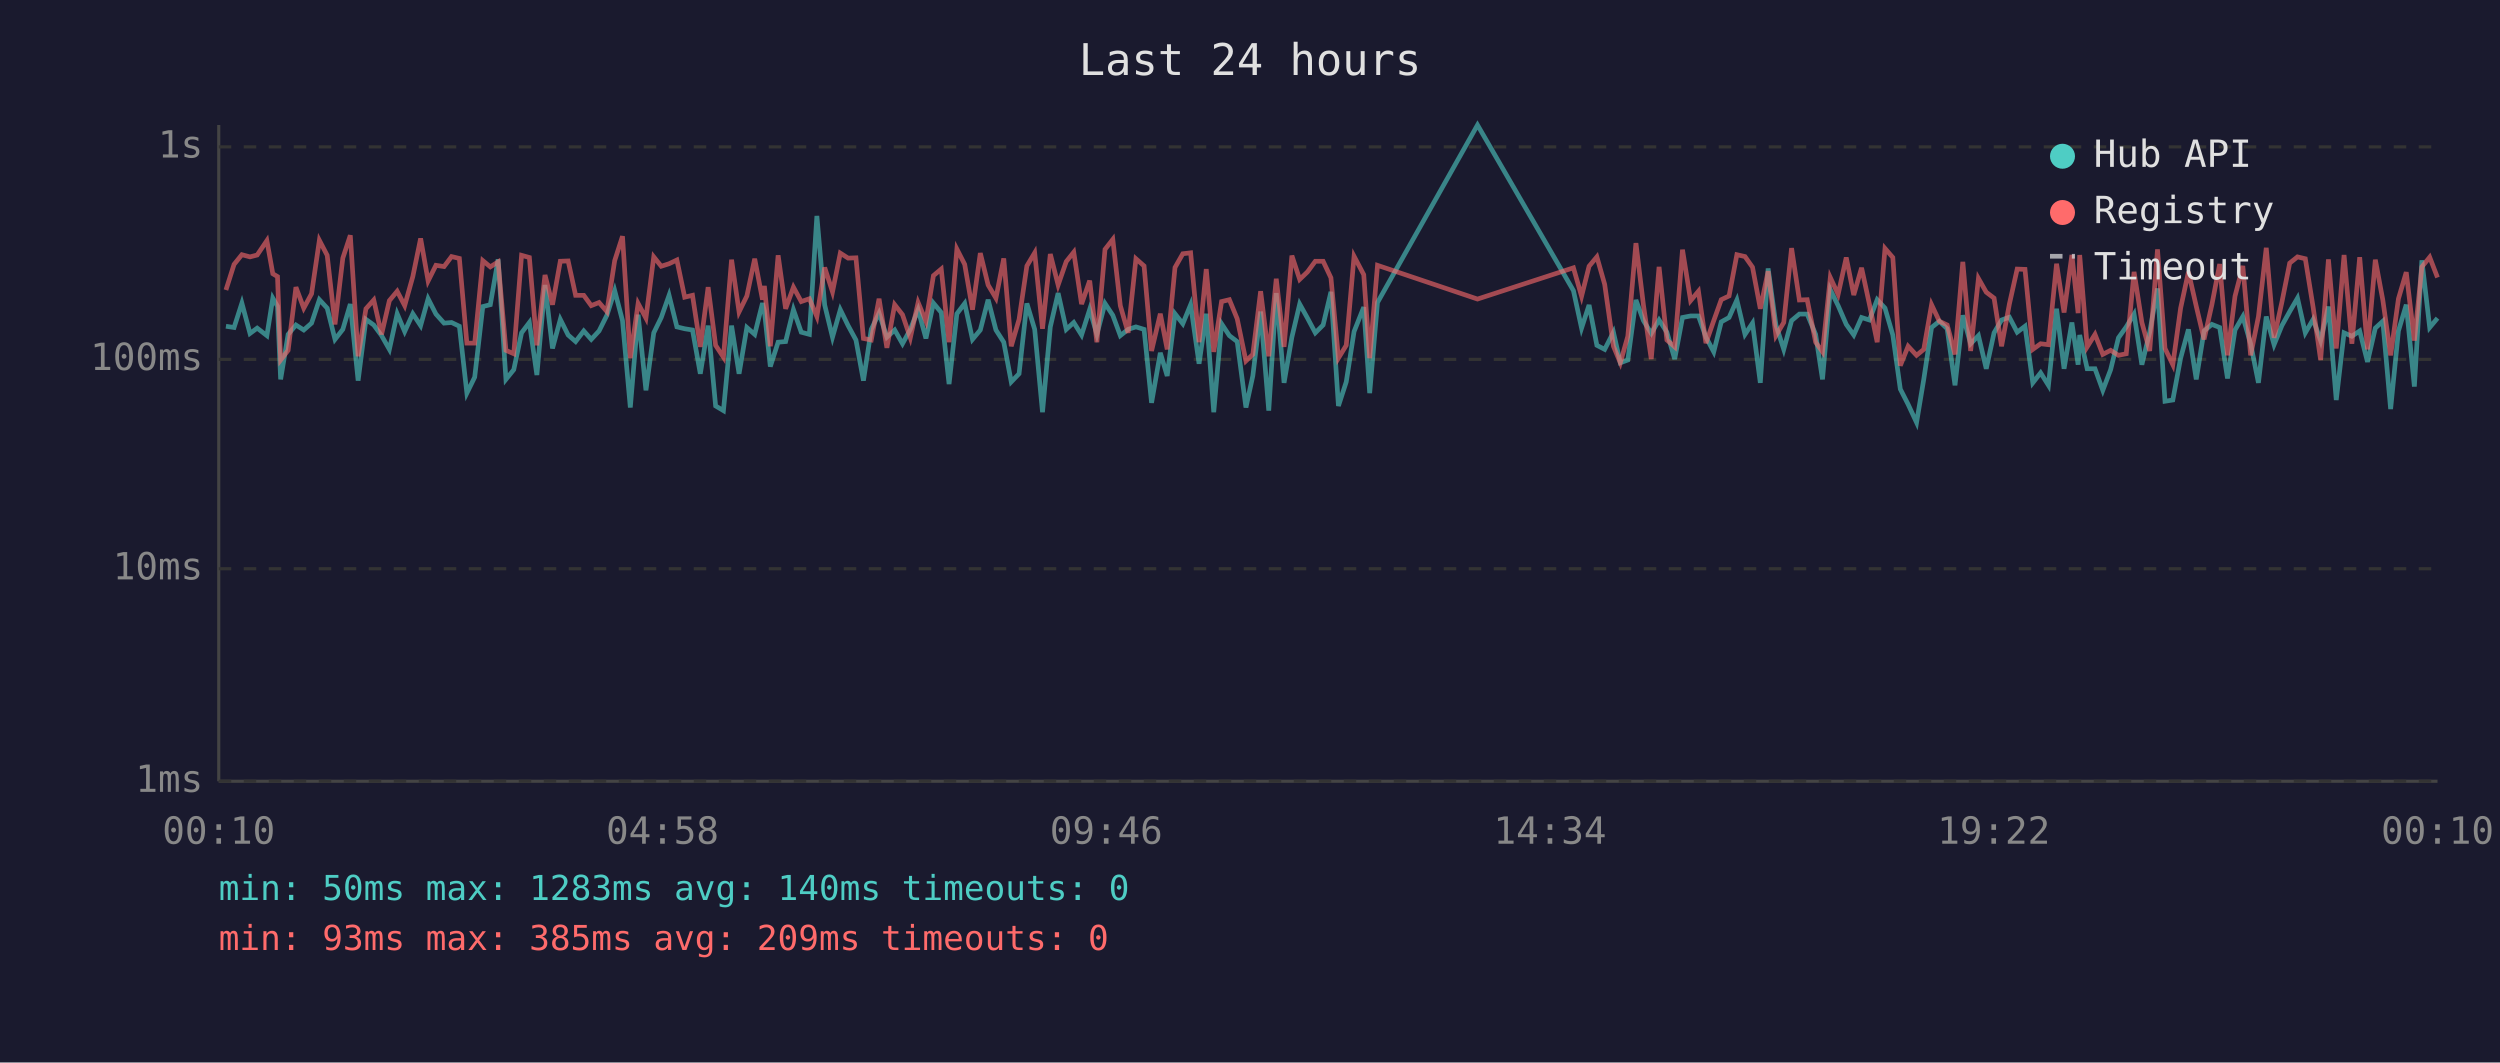
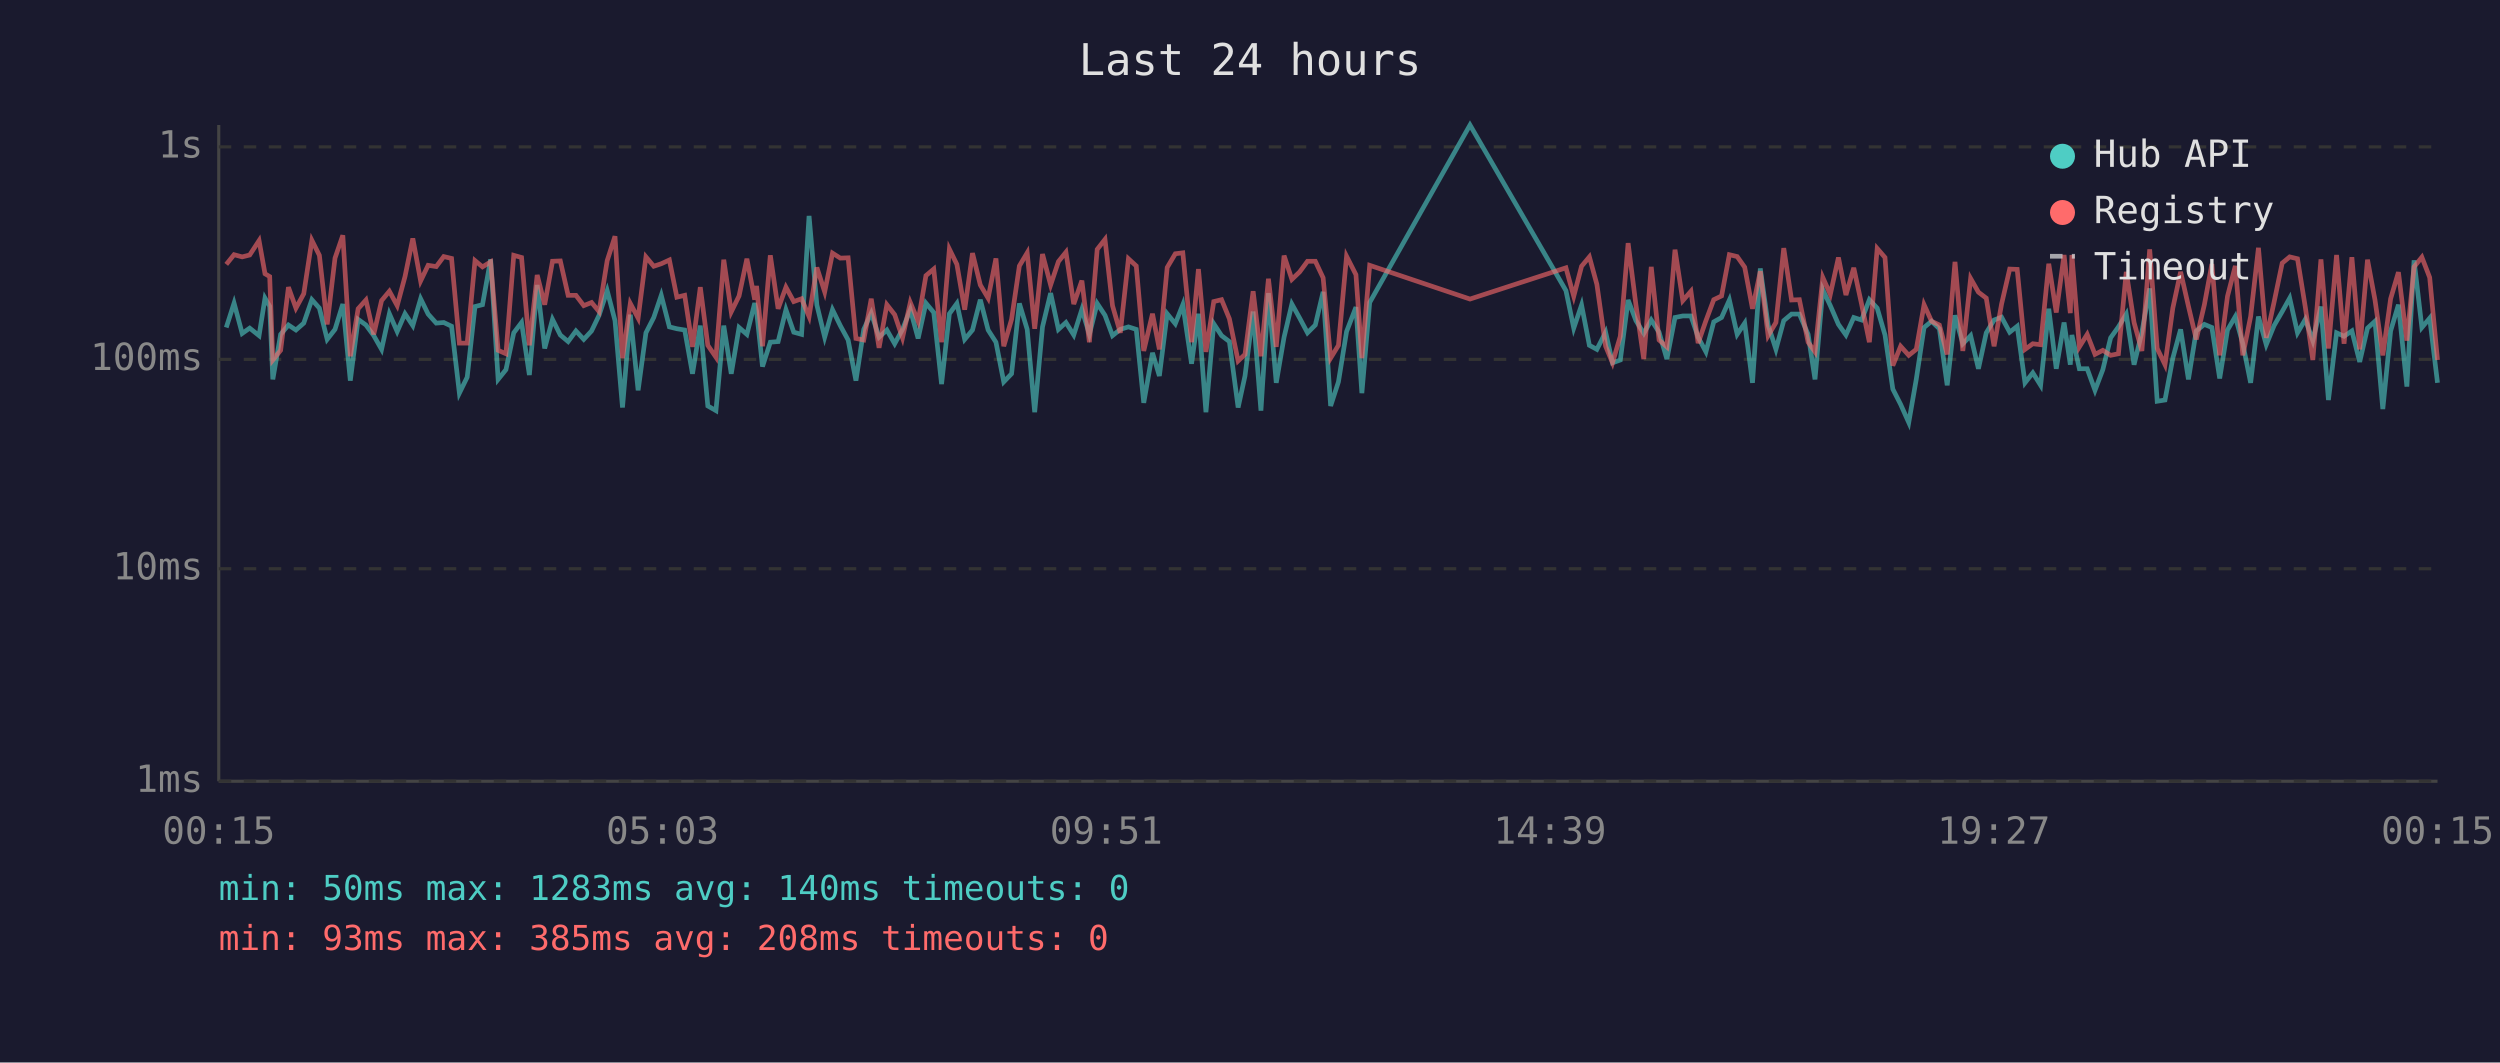
<svg xmlns="http://www.w3.org/2000/svg" viewBox="0 0 800 340" font-family="monospace" font-size="12">
  <rect width="800" height="340" fill="#1a1a2e" />
  <text x="400" y="24" fill="#e0e0e0" font-size="14" text-anchor="middle">Last 24 hours</text>
  <line x1="70" y1="40" x2="70" y2="250" stroke="#444" stroke-width="1" />
  <line x1="70" y1="250" x2="780" y2="250" stroke="#444" stroke-width="1" />
  <line x1="70" y1="250" x2="780" y2="250" stroke="#333" stroke-width="1" stroke-dasharray="4" />
  <text x="65" y="250" fill="#888" text-anchor="end" dominant-baseline="middle">1ms</text>
  <line x1="70" y1="182" x2="780" y2="182" stroke="#333" stroke-width="1" stroke-dasharray="4" />
  <text x="65" y="182" fill="#888" text-anchor="end" dominant-baseline="middle">10ms</text>
  <line x1="70" y1="115" x2="780" y2="115" stroke="#333" stroke-width="1" stroke-dasharray="4" />
  <text x="65" y="115" fill="#888" text-anchor="end" dominant-baseline="middle">100ms</text>
  <line x1="70" y1="47" x2="780" y2="47" stroke="#333" stroke-width="1" stroke-dasharray="4" />
  <text x="65" y="47" fill="#888" text-anchor="end" dominant-baseline="middle">1s</text>
-   <text x="70" y="270" fill="#888" text-anchor="middle">00:10</text>
-   <text x="212" y="270" fill="#888" text-anchor="middle">04:58</text>
-   <text x="354" y="270" fill="#888" text-anchor="middle">09:46</text>
-   <text x="496" y="270" fill="#888" text-anchor="middle">14:34</text>
-   <text x="638" y="270" fill="#888" text-anchor="middle">19:22</text>
-   <text x="780" y="270" fill="#888" text-anchor="middle">00:10</text>
-   <polyline points="72.3,104.4 74.9,104.8 77.4,97.0 80.0,106.7 82.3,105.0 85.4,107.4 87.3,95.4 88.8,98.0 89.8,121.4 92.2,107.0 94.7,104.0 97.2,105.6 99.7,103.4 102.2,95.9 104.7,98.6 107.2,108.6 109.7,105.4 112.1,97.3 114.6,121.8 117.1,102.2 119.6,104.0 122.1,107.4 124.6,111.8 127.1,100.4 129.5,106.1 132.1,100.4 134.6,104.2 137.0,95.6 139.5,100.5 142.1,103.4 144.5,103.2 147.0,104.4 149.4,125.8 151.9,120.7 154.5,98.1 156.9,97.5 159.4,83.0 161.9,121.4 164.4,118.3 166.9,106.5 169.4,103.2 171.8,120.0 174.4,91.2 176.8,111.5 179.3,102.2 181.8,107.2 184.2,109.3 186.8,105.9 189.2,108.6 191.7,105.9 194.2,100.9 196.7,93.0 199.2,102.6 201.7,130.4 204.2,100.7 206.7,124.9 209.2,106.5 211.6,101.6 214.1,94.5 216.6,104.6 219.1,105.2 221.6,105.6 224.1,119.6 226.6,104.2 229.0,129.9 231.5,131.4 234.1,104.2 236.5,119.6 239.0,104.8 241.5,107.0 244.0,97.0 244.6,99.5 246.5,117.3 249.0,109.5 251.4,109.3 253.9,99.1 256.4,106.3 259.0,107.0 261.4,69.1 263.9,97.6 266.4,107.9 268.9,99.1 271.4,104.2 273.9,108.8 276.3,121.8 278.8,105.4 281.3,100.2 283.8,107.9 286.3,105.6 288.8,110.0 291.3,105.4 293.8,99.1 296.3,108.3 298.7,97.0 301.2,100.0 303.7,122.9 306.2,100.4 308.7,97.1 311.2,108.6 313.7,105.6 316.2,95.9 318.7,105.6 321.2,109.5 323.6,122.2 326.1,119.6 328.6,97.1 331.1,105.4 333.6,131.9 336.1,104.6 338.6,93.8 341.2,105.4 343.6,103.2 346.1,107.2 348.7,99.0 351.0,107.0 353.6,97.1 356.1,100.9 358.5,107.4 361.0,105.4 363.5,104.6 366.1,105.4 368.5,128.9 371.3,112.9 373.5,120.3 376.0,100.4 378.5,103.6 381.0,97.5 383.7,116.4 386.0,100.4 388.4,131.9 390.9,103.6 393.4,107.4 395.9,109.3 398.7,130.4 400.9,120.3 403.4,99.7 406.0,131.4 408.4,93.8 410.9,122.5 413.4,107.9 415.9,97.3 418.4,101.8 420.9,106.5 423.4,104.0 425.9,93.4 428.3,129.9 430.8,122.2 433.3,106.1 436.4,98.3 438.3,125.8 440.8,96.8 472.8,40.0 503.5,93.0 506.1,105.0 508.5,97.6 511.0,110.5 513.5,111.8 516.3,106.3 518.5,116.1 520.9,115.2 523.5,96.0 525.9,102.6 528.4,106.7 530.9,102.4 533.4,106.3 535.9,114.9 538.4,101.6 541.0,101.1 543.5,101.1 545.9,107.9 548.4,112.6 550.8,103.0 553.3,101.6 555.8,96.0 558.4,107.0 560.8,103.4 563.3,122.5 565.8,85.9 568.3,104.0 570.8,111.8 573.3,102.6 575.8,100.5 578.3,100.5 581.0,107.0 583.2,121.4 585.7,92.7 588.2,97.8 590.8,103.8 593.2,107.2 595.7,101.6 598.2,102.4 600.7,95.9 603.2,98.6 605.7,107.2 608.1,124.5 610.6,129.4 613.3,135.2 615.6,121.4 618.1,104.8 620.6,102.8 623.1,105.2 625.6,123.3 628.1,100.9 630.6,110.0 633.1,107.4 635.6,118.0 638.1,106.5 640.5,102.4 643.0,101.5 645.5,106.3 648.0,104.4 650.5,122.5 653.0,119.3 655.5,123.3 658.1,98.8 660.5,118.0 663.0,103.2 665.0,116.7 665.5,107.2 667.9,118.0 670.4,118.0 672.9,124.9 675.4,118.3 677.9,108.1 680.4,104.6 682.9,100.5 685.4,116.7 687.9,106.3 690.4,92.3 692.8,128.4 695.3,128.0 697.8,114.6 700.3,105.4 702.8,121.4 705.3,105.9 707.8,103.8 710.3,104.8 712.8,121.1 715.2,105.6 717.7,101.3 720.2,110.0 722.7,122.5 725.2,101.3 727.7,110.3 730.2,104.2 732.7,99.7 735.2,95.4 737.7,106.5 740.2,102.2 742.6,109.0 745.1,98.1 747.6,128.0 750.1,106.5 752.6,107.6 755.1,105.9 757.6,115.8 760.1,105.0 762.5,102.8 765.0,130.9 767.5,105.9 770.0,97.5 772.6,123.7 775.0,83.3 777.5,104.8 780.0,101.8" fill="none" stroke="#4ecdc4" stroke-width="1.5" opacity="0.6" />
-   <polyline points="72.3,92.8 74.9,84.6 77.4,81.5 80.0,82.2 82.3,81.6 85.4,77.0 87.3,87.6 88.8,88.5 89.8,115.2 92.2,112.1 94.7,91.9 97.2,98.6 99.7,94.0 102.2,76.9 104.7,81.7 107.2,103.8 109.7,82.6 112.1,75.3 114.6,114.0 117.1,98.8 119.6,96.0 122.1,107.0 124.6,96.2 127.1,93.2 129.5,97.8 132.1,88.5 134.6,76.3 137.0,89.9 139.5,84.9 142.1,85.3 144.5,82.1 147.0,82.7 149.4,109.8 151.9,109.8 154.5,83.4 156.9,85.4 159.4,83.8 161.9,112.1 164.4,113.2 166.9,81.7 169.4,82.4 171.8,110.5 174.4,88.0 176.8,97.5 179.3,83.6 181.8,83.5 184.2,94.5 186.8,94.5 189.2,97.8 191.7,96.8 194.2,99.7 196.7,83.4 199.2,75.6 201.7,114.6 204.2,97.1 206.7,101.8 209.2,82.2 211.6,85.2 214.1,84.4 216.6,83.2 219.1,95.1 221.6,94.5 224.1,111.0 226.6,91.9 229.0,110.5 231.5,114.3 234.1,83.1 236.5,99.8 239.0,94.7 241.5,82.8 244.0,95.9 244.6,91.5 246.5,110.8 249.0,81.7 251.4,98.8 253.9,91.9 256.4,96.5 259.0,95.6 261.4,101.3 263.9,85.6 266.4,93.4 268.9,81.0 271.4,82.6 273.9,82.5 276.3,108.3 278.8,108.8 281.3,95.6 283.8,111.3 286.3,97.5 288.8,100.7 291.3,108.1 293.8,96.8 296.3,102.8 298.7,88.2 301.2,86.1 303.7,109.5 306.2,79.7 308.7,84.6 311.2,99.1 313.7,81.0 316.2,91.2 318.7,95.4 321.2,82.7 323.6,110.8 326.1,102.2 328.6,85.1 331.1,80.9 333.6,105.2 336.1,81.3 338.6,91.2 341.2,83.7 343.6,80.7 346.1,97.3 348.7,89.8 351.0,109.5 353.6,79.8 356.1,76.6 358.5,97.8 361.0,106.5 363.5,82.8 366.1,85.1 368.5,112.3 371.3,100.4 373.5,111.8 376.0,85.6 378.5,81.2 381.0,80.9 383.7,109.5 386.0,86.1 388.4,112.6 390.9,96.5 393.4,95.9 395.9,102.0 398.7,115.5 400.9,113.4 403.4,93.2 406.0,114.0 408.4,89.2 410.9,111.0 413.4,81.8 415.9,89.4 418.4,87.0 420.9,83.6 423.4,83.6 425.9,88.9 428.3,114.6 430.8,110.5 433.3,82.0 436.4,87.9 438.3,114.6 440.8,84.9 472.8,95.7 503.5,85.7 506.1,94.8 508.5,85.2 511.0,82.2 513.5,91.0 516.3,110.8 518.5,116.1 520.9,107.6 523.5,77.8 525.9,97.6 528.4,114.9 530.9,85.4 533.4,108.8 535.9,111.0 538.4,79.9 541.0,96.2 543.5,93.2 545.9,109.8 548.4,102.6 550.8,95.9 553.3,94.7 555.8,81.5 558.4,82.1 560.8,85.5 563.3,98.8 565.8,86.8 568.3,107.4 570.8,103.2 573.3,79.4 575.8,96.0 578.3,95.9 581.0,109.5 583.2,112.6 585.7,88.8 588.2,94.2 590.8,82.4 593.2,94.4 595.7,85.7 598.2,97.3 600.7,109.5 603.2,79.5 605.7,82.4 608.1,117.0 610.6,110.8 613.3,113.7 615.6,111.8 618.1,97.5 620.6,102.8 623.1,104.0 625.6,113.4 628.1,83.8 630.6,112.3 633.1,89.1 635.6,93.5 638.1,95.4 640.5,110.8 643.0,97.3 645.5,86.1 648.0,86.2 650.5,111.8 653.0,110.0 655.5,110.3 658.1,84.4 660.5,100.0 663.0,81.6 665.0,100.2 665.5,81.6 667.9,111.0 670.4,107.0 672.9,113.4 675.4,112.1 677.9,113.7 680.4,113.2 682.9,87.0 685.4,103.2 687.9,112.3 690.4,79.8 692.8,111.5 695.3,116.7 697.8,98.6 700.3,87.0 702.8,98.0 705.3,108.6 707.8,97.5 710.3,84.5 712.8,113.7 715.2,94.8 717.7,85.1 720.2,113.7 722.7,101.3 725.2,79.3 727.7,108.1 730.2,96.7 732.7,84.2 735.2,82.2 737.7,82.8 740.2,98.3 742.6,115.2 745.1,83.0 747.6,111.5 750.1,81.6 752.6,110.0 755.1,82.3 757.6,111.8 760.1,83.1 762.5,96.0 765.0,113.7 767.5,95.6 770.0,87.1 772.6,109.0 775.0,85.4 777.5,82.3 780.0,88.8" fill="none" stroke="#ff6b6b" stroke-width="1.5" opacity="0.6" />
+   <text x="70" y="270" fill="#888" text-anchor="middle">00:15</text>
+   <text x="212" y="270" fill="#888" text-anchor="middle">05:03</text>
+   <text x="354" y="270" fill="#888" text-anchor="middle">09:51</text>
+   <text x="496" y="270" fill="#888" text-anchor="middle">14:39</text>
+   <text x="638" y="270" fill="#888" text-anchor="middle">19:27</text>
+   <text x="780" y="270" fill="#888" text-anchor="middle">00:15</text>
+   <polyline points="72.4,104.8 74.9,97.0 77.5,106.7 79.9,105.0 82.9,107.4 84.8,95.4 86.3,98.0 87.3,121.4 89.8,107.0 92.3,104.0 94.7,105.6 97.2,103.4 99.8,95.9 102.2,98.6 104.7,108.6 107.2,105.4 109.7,97.3 112.1,121.8 114.6,102.2 117.1,104.0 119.6,107.4 122.1,111.8 124.6,100.4 127.1,106.1 129.6,100.4 132.1,104.2 134.6,95.6 137.0,100.5 139.6,103.4 142.0,103.2 144.5,104.4 147.0,125.8 149.5,120.7 152.0,98.1 154.4,97.5 157.0,83.0 159.4,121.4 161.9,118.3 164.4,106.5 166.9,103.2 169.4,120.0 171.9,91.2 174.3,111.5 176.8,102.2 179.3,107.2 181.8,109.3 184.3,105.9 186.8,108.6 189.3,105.9 191.7,100.9 194.3,93.0 196.8,102.6 199.2,130.4 201.7,100.7 204.2,124.9 206.7,106.5 209.2,101.6 211.6,94.5 214.2,104.6 216.6,105.2 219.1,105.6 221.6,119.6 224.1,104.2 226.5,129.9 229.1,131.4 231.6,104.2 234.0,119.6 236.5,104.8 239.0,107.0 241.5,97.0 242.1,99.5 244.0,117.3 246.5,109.5 249.0,109.3 251.5,99.1 254.0,106.3 256.5,107.0 258.9,69.1 261.4,97.6 263.9,107.9 266.4,99.1 268.9,104.2 271.4,108.8 273.9,121.8 276.4,105.4 278.8,100.2 281.3,107.9 283.8,105.6 286.3,110.0 288.8,105.4 291.3,99.1 293.8,108.3 296.3,97.0 298.8,100.0 301.3,122.9 303.8,100.4 306.2,97.1 308.7,108.6 311.2,105.6 313.7,95.9 316.2,105.6 318.7,109.5 321.2,122.2 323.7,119.6 326.2,97.1 328.7,105.4 331.1,131.9 333.6,104.6 336.2,93.8 338.7,105.4 341.1,103.2 343.6,107.2 346.2,99.0 348.6,107.0 351.1,97.1 353.6,100.9 356.0,107.4 358.5,105.4 361.1,104.6 363.6,105.4 366.0,128.9 368.8,112.9 371.0,120.3 373.5,100.4 376.1,103.6 378.5,97.5 381.3,116.4 383.5,100.4 385.9,131.9 388.4,103.6 390.9,107.4 393.4,109.3 396.2,130.4 398.4,120.3 401.0,99.7 403.5,131.4 405.9,93.8 408.4,122.5 410.9,107.9 413.4,97.3 415.9,101.8 418.4,106.5 420.9,104.0 423.4,93.4 425.8,129.9 428.3,122.2 430.9,106.1 433.9,98.3 435.8,125.8 438.3,96.8 470.4,40.0 501.1,93.0 503.6,105.0 506.1,97.6 508.6,110.5 511.0,111.8 513.8,106.3 516.0,116.1 518.5,115.2 521.0,96.0 523.5,102.6 526.0,106.7 528.4,102.4 530.9,106.3 533.4,114.9 536.0,101.6 538.5,101.1 541.1,101.1 543.4,107.9 545.9,112.6 548.4,103.0 550.9,101.6 553.4,96.0 555.9,107.0 558.3,103.4 560.8,122.5 563.3,85.9 565.8,104.0 568.3,111.8 570.8,102.6 573.3,100.5 575.8,100.5 578.6,107.0 580.8,121.4 583.3,92.7 585.7,97.8 588.3,103.8 590.7,107.2 593.2,101.6 595.7,102.4 598.2,95.9 600.7,98.6 603.2,107.2 605.7,124.5 608.2,129.4 610.8,135.2 613.2,121.4 615.7,104.8 618.1,102.8 620.6,105.2 623.1,123.3 625.6,100.9 628.1,110.0 630.6,107.4 633.1,118.0 635.6,106.5 638.1,102.4 640.5,101.5 643.1,106.3 645.5,104.4 648.0,122.5 650.5,119.3 653.0,123.3 655.6,98.8 658.0,118.0 660.5,103.2 662.5,116.7 663.0,107.2 665.4,118.0 667.9,118.0 670.4,124.9 672.9,118.3 675.4,108.1 677.9,104.6 680.4,100.5 682.9,116.7 685.4,106.3 687.9,92.3 690.3,128.4 692.8,128.0 695.3,114.6 697.8,105.4 700.3,121.4 702.8,105.9 705.4,103.8 707.8,104.8 710.3,121.1 712.8,105.6 715.3,101.3 717.7,110.0 720.2,122.5 722.7,101.3 725.2,110.3 727.7,104.2 730.3,99.7 732.7,95.4 735.2,106.5 737.7,102.2 740.1,109.0 742.7,98.1 745.1,128.0 747.7,106.5 750.1,107.6 752.6,105.9 755.1,115.8 757.6,105.0 760.0,102.8 762.5,130.9 765.0,105.9 767.5,97.5 770.2,123.7 772.5,83.3 775.0,104.8 777.5,101.8 780.0,122.5" fill="none" stroke="#4ecdc4" stroke-width="1.5" opacity="0.6" />
+   <polyline points="72.4,84.6 74.9,81.5 77.5,82.2 79.9,81.6 82.9,77.0 84.8,87.6 86.3,88.5 87.3,115.2 89.8,112.1 92.3,91.9 94.7,98.6 97.2,94.0 99.8,76.9 102.2,81.7 104.7,103.8 107.2,82.6 109.7,75.3 112.1,114.0 114.6,98.8 117.1,96.0 119.6,107.0 122.1,96.2 124.6,93.2 127.1,97.8 129.6,88.5 132.1,76.3 134.6,89.9 137.0,84.9 139.6,85.3 142.0,82.1 144.5,82.7 147.0,109.8 149.5,109.8 152.0,83.4 154.4,85.4 157.0,83.8 159.4,112.1 161.9,113.2 164.4,81.7 166.9,82.4 169.4,110.5 171.9,88.0 174.3,97.5 176.8,83.6 179.3,83.5 181.8,94.5 184.3,94.5 186.8,97.8 189.3,96.8 191.7,99.7 194.3,83.4 196.8,75.6 199.2,114.6 201.7,97.1 204.2,101.8 206.7,82.2 209.2,85.2 211.6,84.4 214.2,83.2 216.6,95.1 219.1,94.5 221.6,111.0 224.1,91.9 226.5,110.5 229.1,114.3 231.6,83.1 234.0,99.8 236.5,94.7 239.0,82.8 241.5,95.9 242.1,91.5 244.0,110.8 246.5,81.7 249.0,98.8 251.5,91.9 254.0,96.5 256.5,95.6 258.9,101.3 261.4,85.6 263.9,93.4 266.4,81.0 268.9,82.6 271.4,82.5 273.9,108.3 276.4,108.8 278.8,95.6 281.3,111.3 283.8,97.5 286.3,100.7 288.8,108.1 291.3,96.8 293.8,102.8 296.3,88.2 298.8,86.1 301.3,109.5 303.8,79.7 306.2,84.6 308.7,99.1 311.2,81.0 313.7,91.2 316.2,95.4 318.7,82.7 321.2,110.8 323.7,102.2 326.2,85.1 328.7,80.9 331.1,105.2 333.6,81.3 336.2,91.2 338.7,83.7 341.1,80.7 343.6,97.3 346.2,89.8 348.6,109.5 351.1,79.8 353.6,76.6 356.0,97.8 358.5,106.5 361.1,82.8 363.6,85.1 366.0,112.3 368.8,100.4 371.0,111.8 373.5,85.6 376.1,81.2 378.5,80.9 381.3,109.5 383.5,86.1 385.9,112.6 388.4,96.5 390.9,95.9 393.4,102.0 396.2,115.5 398.4,113.4 401.0,93.2 403.5,114.0 405.9,89.2 408.4,111.0 410.9,81.8 413.4,89.4 415.9,87.0 418.4,83.6 420.9,83.6 423.4,88.9 425.8,114.6 428.3,110.5 430.9,82.0 433.9,87.9 435.8,114.6 438.3,84.9 470.4,95.7 501.1,85.7 503.6,94.8 506.1,85.2 508.6,82.2 511.0,91.0 513.8,110.8 516.0,116.1 518.5,107.6 521.0,77.8 523.5,97.6 526.0,114.9 528.4,85.4 530.9,108.8 533.4,111.0 536.0,79.9 538.5,96.2 541.1,93.2 543.4,109.8 545.9,102.6 548.4,95.9 550.9,94.7 553.4,81.5 555.9,82.1 558.3,85.5 560.8,98.8 563.3,86.8 565.8,107.4 568.3,103.2 570.8,79.4 573.3,96.0 575.8,95.9 578.6,109.5 580.8,112.6 583.3,88.8 585.7,94.2 588.3,82.4 590.7,94.4 593.2,85.7 595.7,97.3 598.2,109.5 600.7,79.5 603.2,82.4 605.7,117.0 608.2,110.8 610.8,113.7 613.2,111.8 615.7,97.5 618.1,102.8 620.6,104.0 623.1,113.4 625.6,83.8 628.1,112.3 630.6,89.1 633.1,93.5 635.6,95.4 638.1,110.8 640.5,97.3 643.1,86.1 645.5,86.2 648.0,111.8 650.5,110.0 653.0,110.3 655.6,84.4 658.0,100.0 660.5,81.6 662.5,100.2 663.0,81.6 665.4,111.0 667.9,107.0 670.4,113.4 672.9,112.1 675.4,113.7 677.9,113.2 680.4,87.0 682.9,103.2 685.4,112.3 687.9,79.8 690.3,111.5 692.8,116.7 695.3,98.6 697.8,87.0 700.3,98.0 702.8,108.6 705.4,97.5 707.8,84.5 710.3,113.7 712.8,94.8 715.3,85.1 717.7,113.7 720.2,101.3 722.7,79.3 725.2,108.1 727.7,96.7 730.3,84.2 732.7,82.2 735.2,82.8 737.7,98.3 740.1,115.2 742.7,83.0 745.1,111.5 747.7,81.6 750.1,110.0 752.6,82.3 755.1,111.8 757.6,83.1 760.0,96.0 762.5,113.7 765.0,95.6 767.5,87.1 770.2,109.0 772.5,85.4 775.0,82.3 777.5,88.8 780.0,115.2" fill="none" stroke="#ff6b6b" stroke-width="1.5" opacity="0.6" />
  <circle cx="660" cy="50" r="4" fill="#4ecdc4" />
  <text x="670" y="50" fill="#e0e0e0" dominant-baseline="middle">Hub API</text>
  <circle cx="660" cy="68" r="4" fill="#ff6b6b" />
  <text x="670" y="68" fill="#e0e0e0" dominant-baseline="middle">Registry</text>
  <line x1="656" y1="82" x2="664" y2="82" stroke="#e0e0e0" stroke-width="1.5" stroke-dasharray="4,3" opacity="0.7" />
  <text x="670" y="86" fill="#e0e0e0" dominant-baseline="middle">Timeout</text>
  <text x="70" y="288" fill="#4ecdc4" font-size="11">min: 50ms  max: 1283ms  avg: 140ms  timeouts: 0</text>
-   <text x="70" y="304" fill="#ff6b6b" font-size="11">min: 93ms  max: 385ms  avg: 209ms  timeouts: 0</text>
+   <text x="70" y="304" fill="#ff6b6b" font-size="11">min: 93ms  max: 385ms  avg: 208ms  timeouts: 0</text>
</svg>
